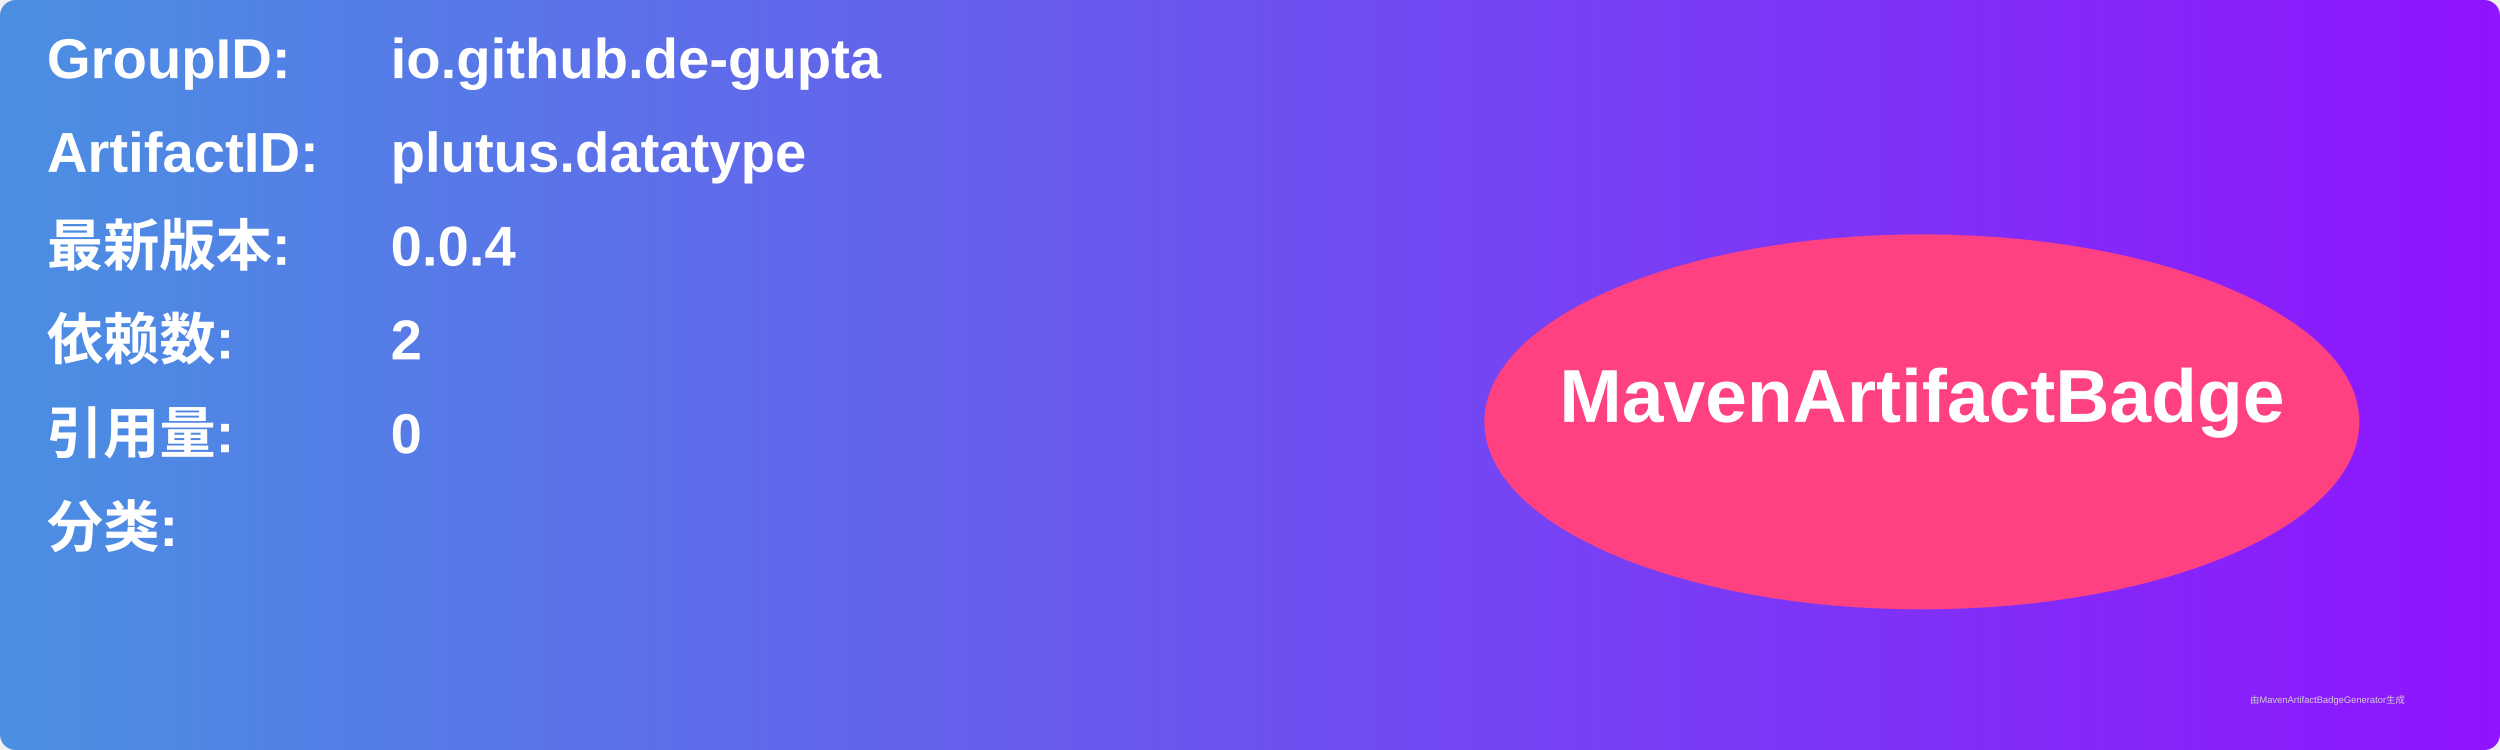
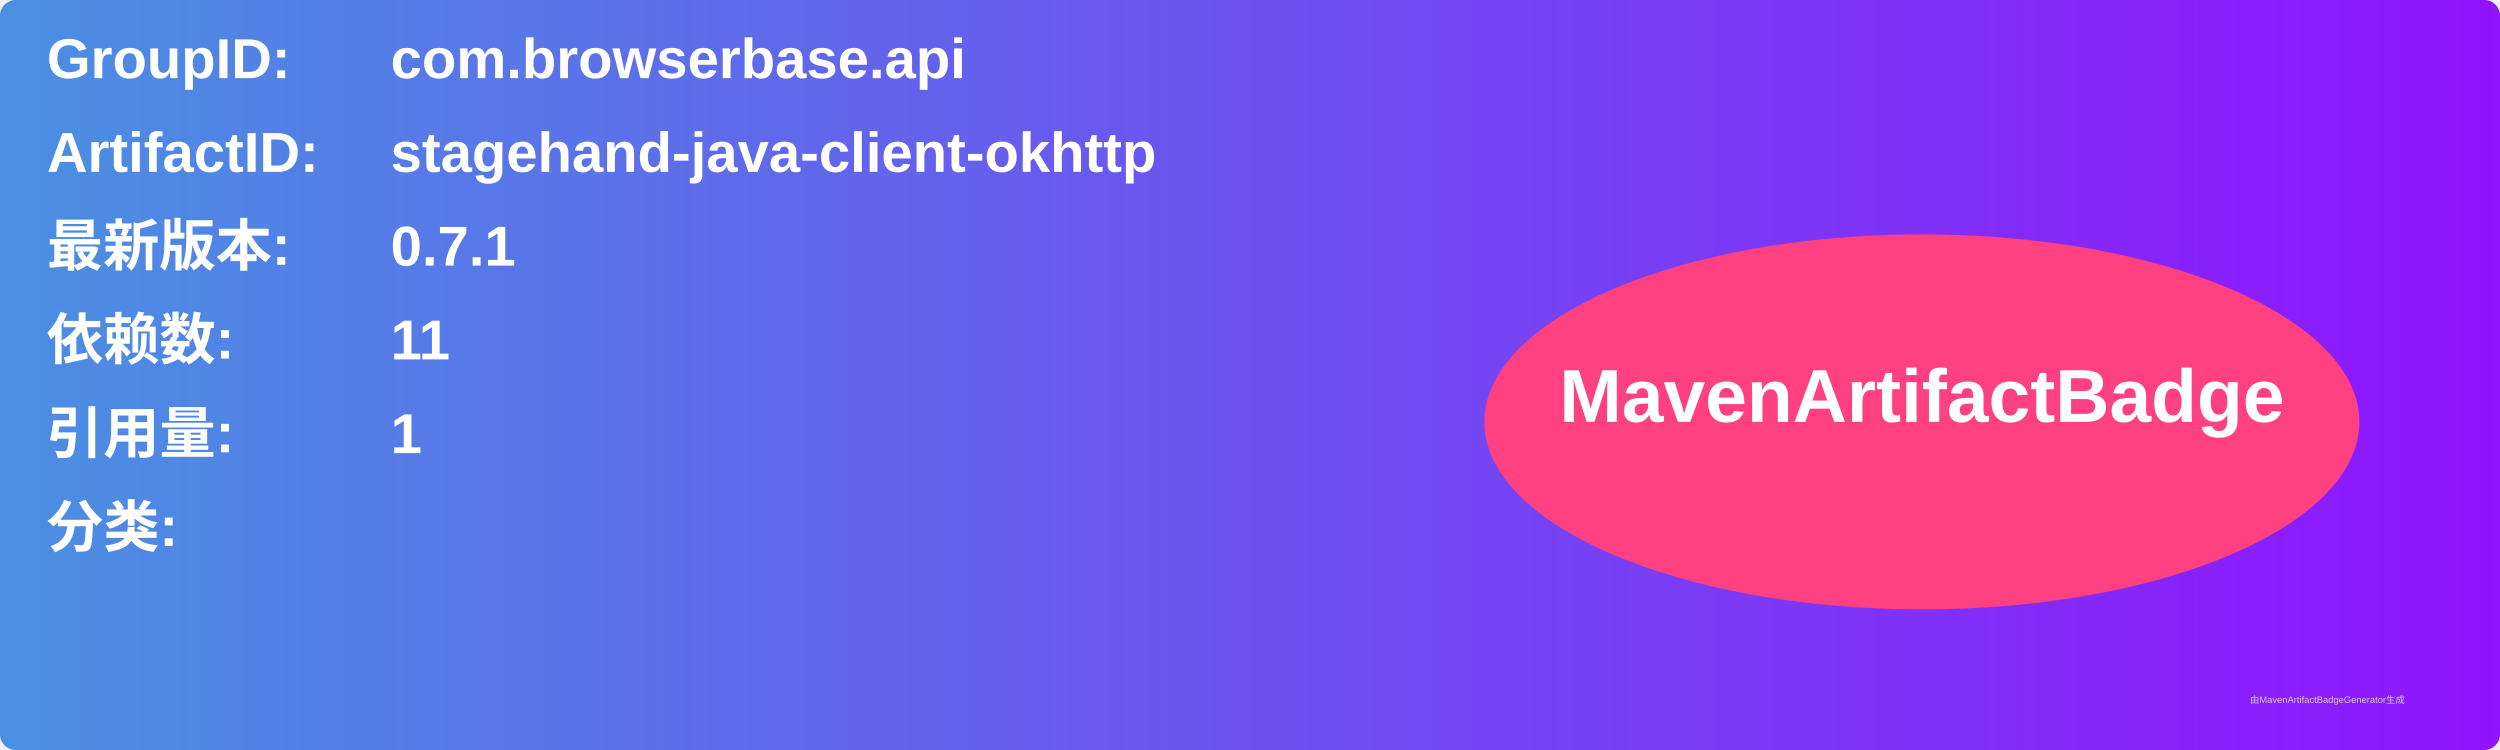
<svg xmlns="http://www.w3.org/2000/svg" width="800" height="240" viewBox="0 0 800 240">
  <linearGradient id="grad" x1="0%" y1="0%" x2="100%" y2="0%">
    <stop offset="0%" stop-color="#4a90e2" />
    <stop offset="100%" stop-color="#9013fe" />
  </linearGradient>
  <rect width="100%" height="100%" rx="5" ry="5" fill="url(#grad)" />
  <g transform="translate(15, 15)">
    <text x="0" y="10" font-family="Arial" font-size="18" fill="white" font-weight="bold" width="260">GroupID:</text>
-     <text x="110" y="10" font-family="Arial" font-size="18" fill="white" font-weight="bold" width="460">io.github.de-gupta</text>
+     <text x="110" y="10" font-family="Arial" font-size="18" fill="white" font-weight="bold" width="460">com.browserbase.api</text>
    <text x="0" y="40" font-family="Arial" font-size="18" fill="white" font-weight="bold" width="260">ArtifactID:</text>
-     <text x="110" y="40" font-family="Arial" font-size="18" fill="white" font-weight="bold" width="460">plutus.datatype</text>
+     <text x="110" y="40" font-family="Arial" font-size="18" fill="white" font-weight="bold" width="460">stagehand-java-client-okhttp</text>
    <text x="0" y="70" font-family="Arial" font-size="18" fill="white" font-weight="bold">最新版本:</text>
    <text x="110" y="70" font-family="Arial" font-size="18" fill="white" font-weight="bold">
-       <tspan font-weight="bold">0.0.4</tspan>
+       <tspan font-weight="bold">0.7.1</tspan>
    </text>
    <text x="0" y="100" font-family="Arial" font-size="18" fill="white" font-weight="bold">依赖数: </text>
    <text x="110" y="100" font-family="Arial" font-size="18" fill="white">
-       <tspan font-weight="bold">2</tspan>
+       <tspan font-weight="bold">11</tspan>
    </text>
    <text x="0" y="130" font-family="Arial" font-size="18" fill="white" font-weight="bold">引用量: </text>
    <text x="110" y="130" font-family="Arial" font-size="18" fill="white">
-       <tspan font-weight="bold">0</tspan>
+       <tspan font-weight="bold">1</tspan>
    </text>
    <text x="0" y="160" font-family="Arial" font-size="18" fill="white" font-weight="bold">分类:</text>
    <text x="10" y="190" font-family="Arial" font-size="10" fill="white">
      <tspan font-weight="bold" />
    </text>
    <ellipse cx="600" cy="120" rx="140" ry="60" fill="#ff4081" />
    <text x="600" y="120" text-anchor="middle" font-family="Arial" font-size="24" fill="white" font-weight="bold">MavenArtifactBadge</text>
  </g>
  <text x="720" y="225" font-family="Arial" font-size="3" fill="#d0d0d0">由MavenArtifactBadgeGenerator生成</text>
</svg>
